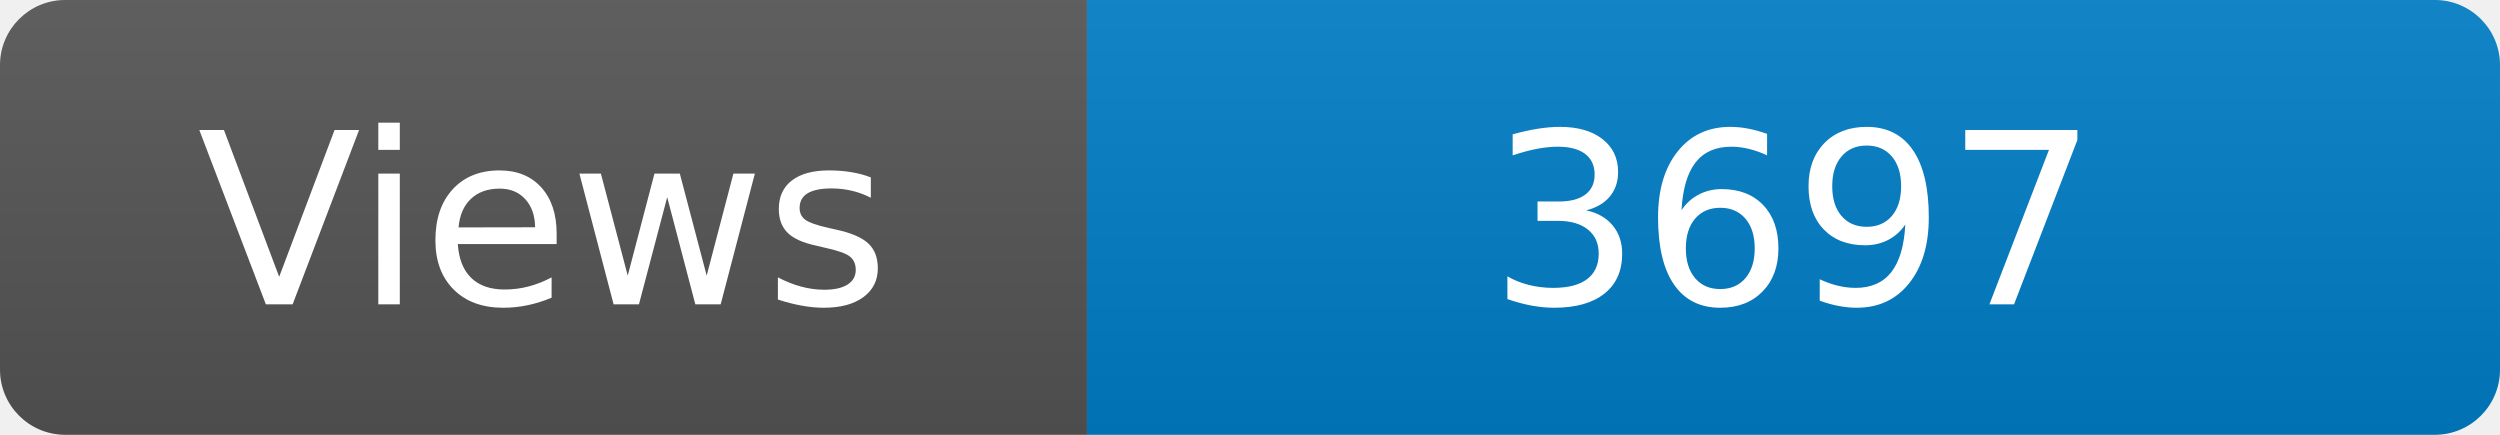
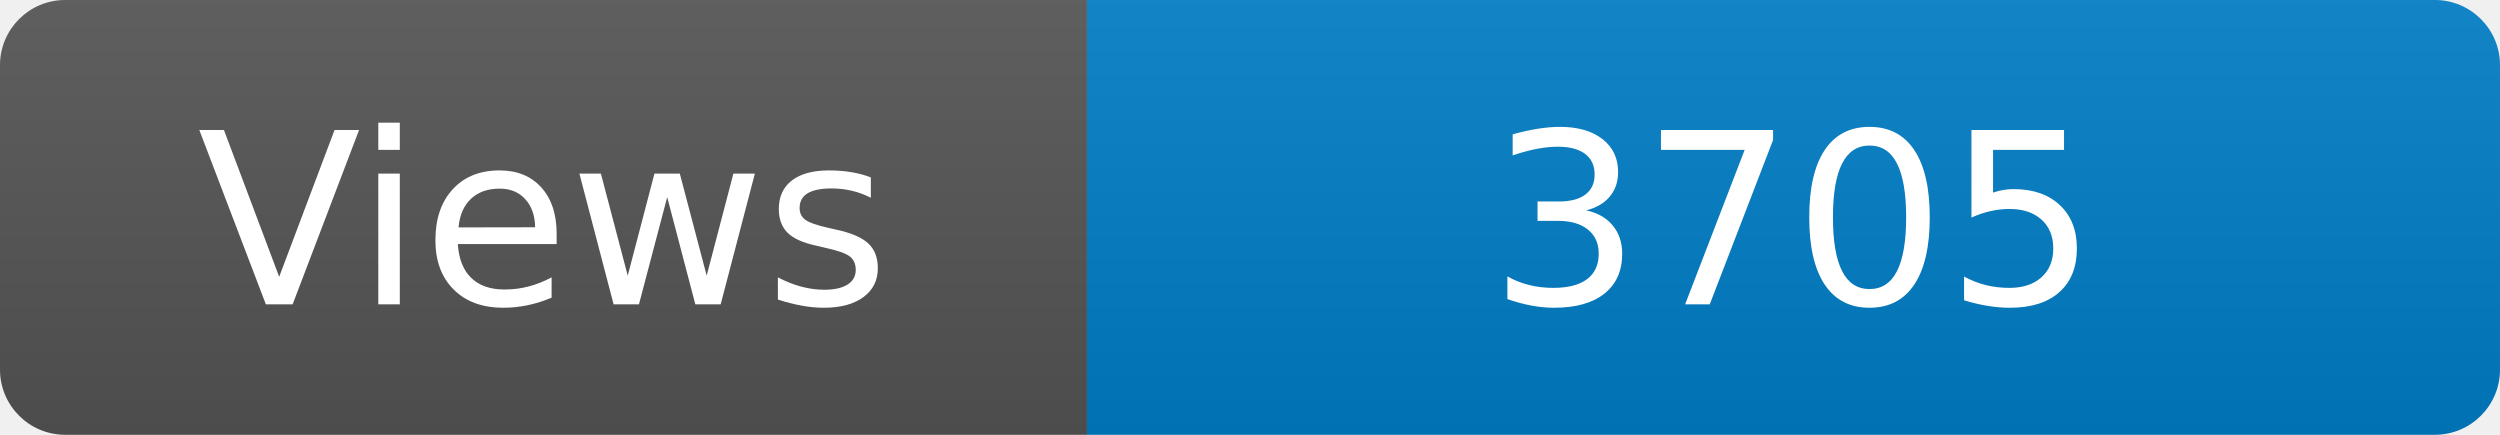
<svg xmlns="http://www.w3.org/2000/svg" width="115" height="20" role="img" aria-label="Maintained?: yes">
  <linearGradient id="s" x2="0" y2="100%">
    <stop offset="0" stop-color="#bbb" stop-opacity=".1" />
    <stop offset="1" stop-opacity=".1" />
  </linearGradient>
  <clipPath id="r">
    <rect width="115" height="20" rx="3" fill="#fff" />
  </clipPath>
  <g clip-path="url(#r)">
    <rect width="50" height="20" fill="#555" />
    <rect x="50" width="160" height="20" fill="#007ec6" />
    <rect width="115" height="20" fill="url(#s)" />
  </g>
  <g fill="#fff" text-anchor="middle" font-family="Verdana,Geneva,DejaVu Sans,sans-serif" font-size="110">
    <text x="250" y="140" transform="scale(.1)" fill="#fff">Views</text>
-     <text x="825" y="140" transform="scale(.1)" fill="#fff">3697</text>
+     <text x="825" y="140" transform="scale(.1)" fill="#fff">3705</text>
  </g>
</svg>
